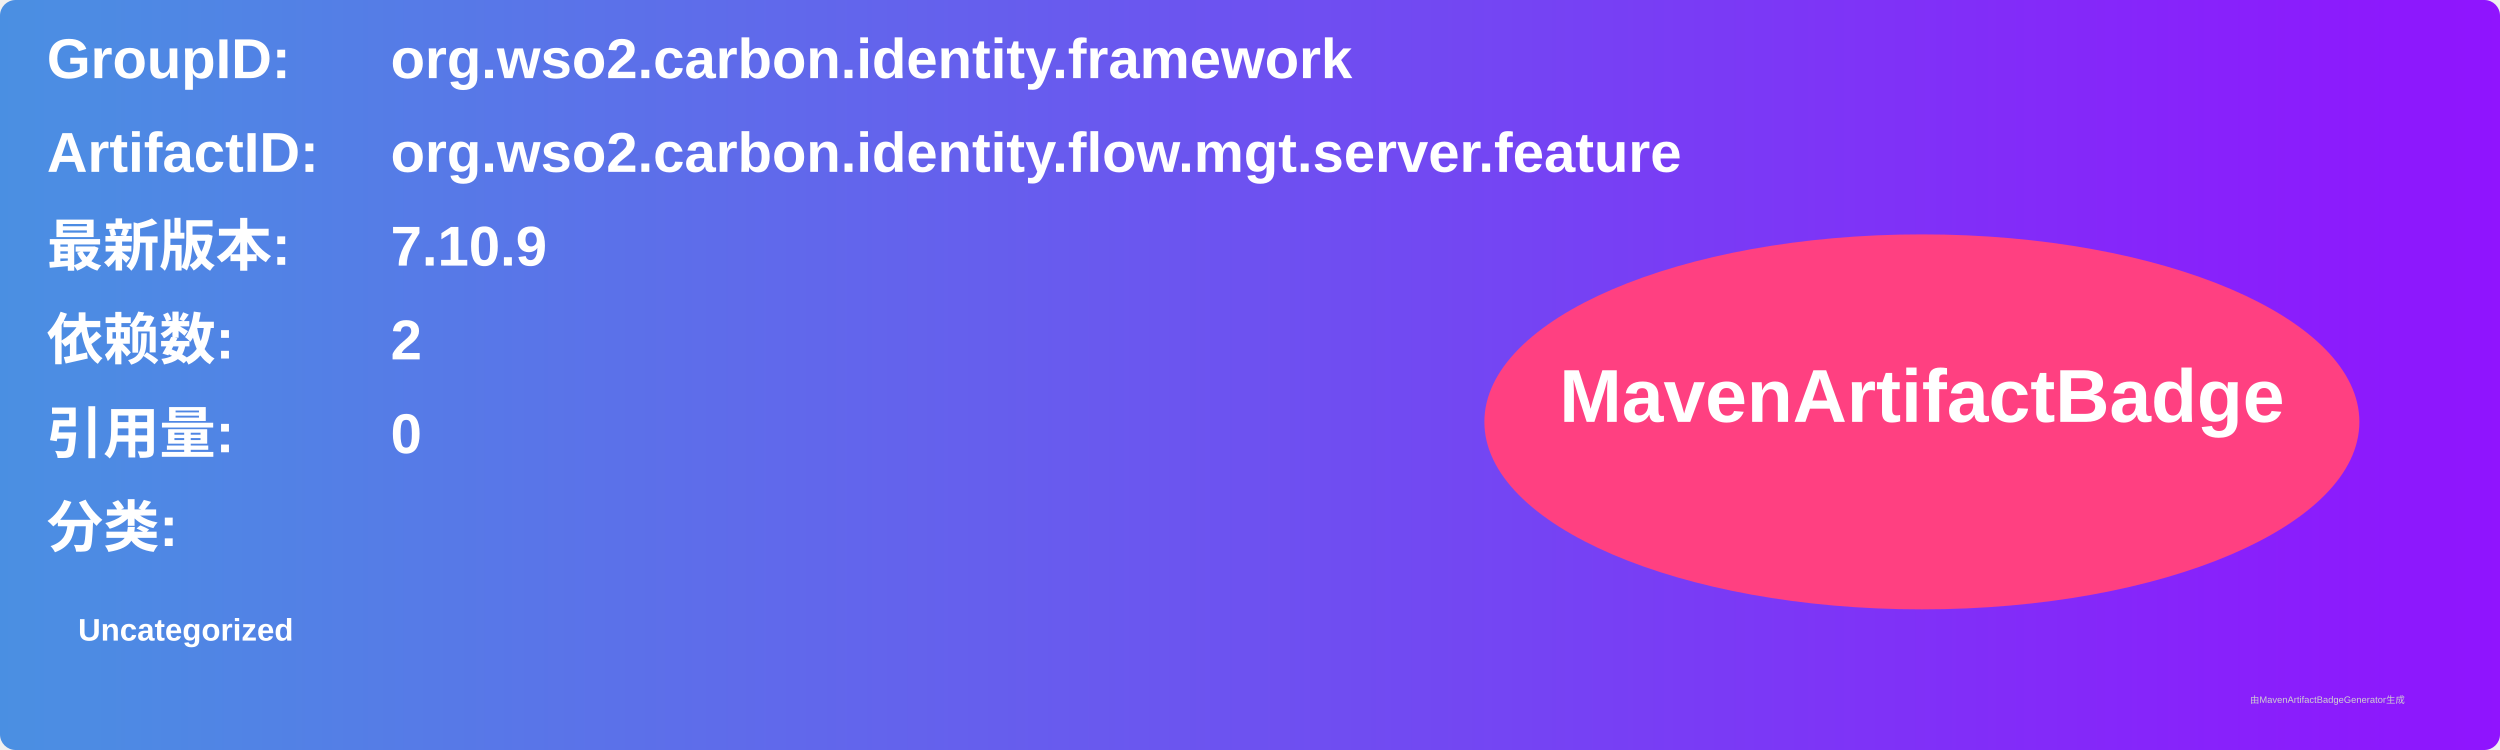
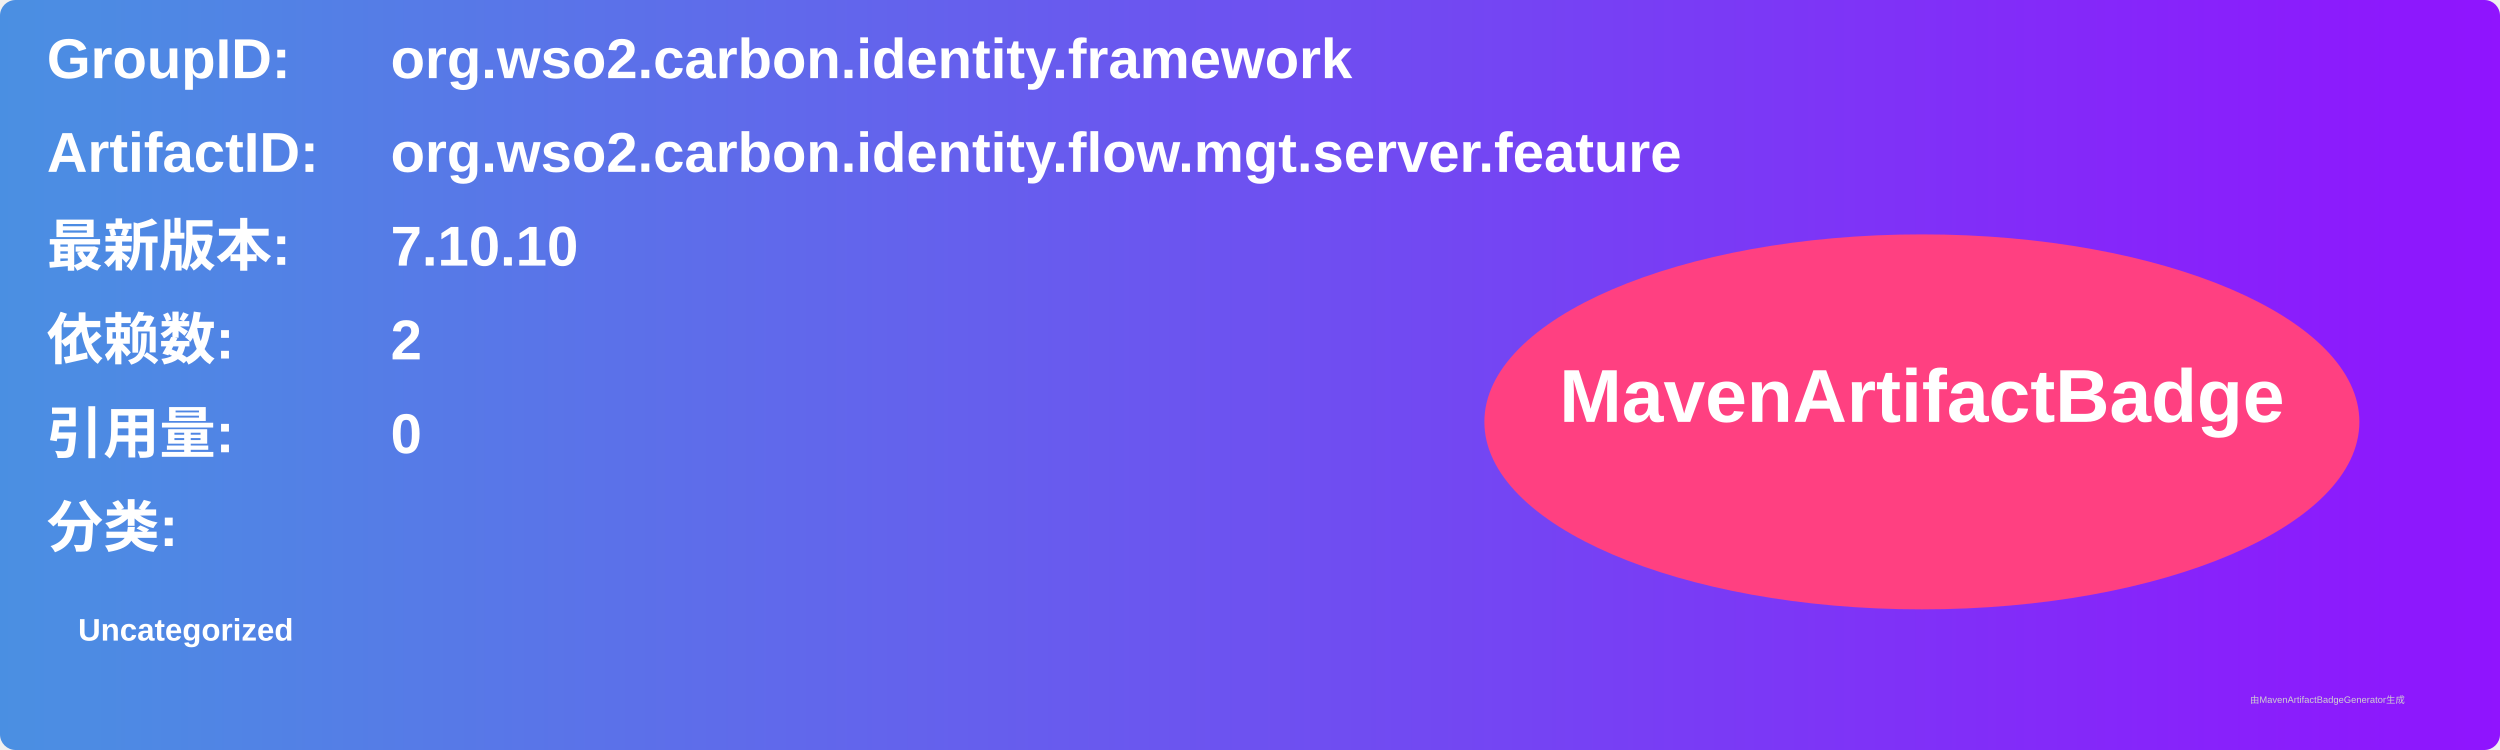
<svg xmlns="http://www.w3.org/2000/svg" width="800" height="240" viewBox="0 0 800 240">
  <linearGradient id="grad" x1="0%" y1="0%" x2="100%" y2="0%">
    <stop offset="0%" stop-color="#4a90e2" />
    <stop offset="100%" stop-color="#9013fe" />
  </linearGradient>
  <rect width="100%" height="100%" rx="5" ry="5" fill="url(#grad)" />
  <g transform="translate(15, 15)">
    <text x="0" y="10" font-family="Arial" font-size="18" fill="white" font-weight="bold" width="260">GroupID:</text>
    <text x="110" y="10" font-family="Arial" font-size="18" fill="white" font-weight="bold" width="460">org.wso2.carbon.identity.framework</text>
    <text x="0" y="40" font-family="Arial" font-size="18" fill="white" font-weight="bold" width="260">ArtifactID:</text>
    <text x="110" y="40" font-family="Arial" font-size="18" fill="white" font-weight="bold" width="460">org.wso2.carbon.identity.flow.mgt.server.feature</text>
    <text x="0" y="70" font-family="Arial" font-size="18" fill="white" font-weight="bold">最新版本:</text>
    <text x="110" y="70" font-family="Arial" font-size="18" fill="white" font-weight="bold">
-       <tspan font-weight="bold">7.10.9</tspan>
+       <tspan font-weight="bold">7.10.10</tspan>
    </text>
    <text x="0" y="100" font-family="Arial" font-size="18" fill="white" font-weight="bold">依赖数: </text>
    <text x="110" y="100" font-family="Arial" font-size="18" fill="white">
      <tspan font-weight="bold">2</tspan>
    </text>
    <text x="0" y="130" font-family="Arial" font-size="18" fill="white" font-weight="bold">引用量: </text>
    <text x="110" y="130" font-family="Arial" font-size="18" fill="white">
      <tspan font-weight="bold">0</tspan>
    </text>
    <text x="0" y="160" font-family="Arial" font-size="18" fill="white" font-weight="bold">分类:</text>
    <text x="10" y="190" font-family="Arial" font-size="10" fill="white">
      <tspan font-weight="bold">Uncategorized</tspan>
    </text>
    <ellipse cx="600" cy="120" rx="140" ry="60" fill="#ff4081" />
    <text x="600" y="120" text-anchor="middle" font-family="Arial" font-size="24" fill="white" font-weight="bold">MavenArtifactBadge</text>
  </g>
  <text x="720" y="225" font-family="Arial" font-size="3" fill="#d0d0d0">由MavenArtifactBadgeGenerator生成</text>
</svg>
